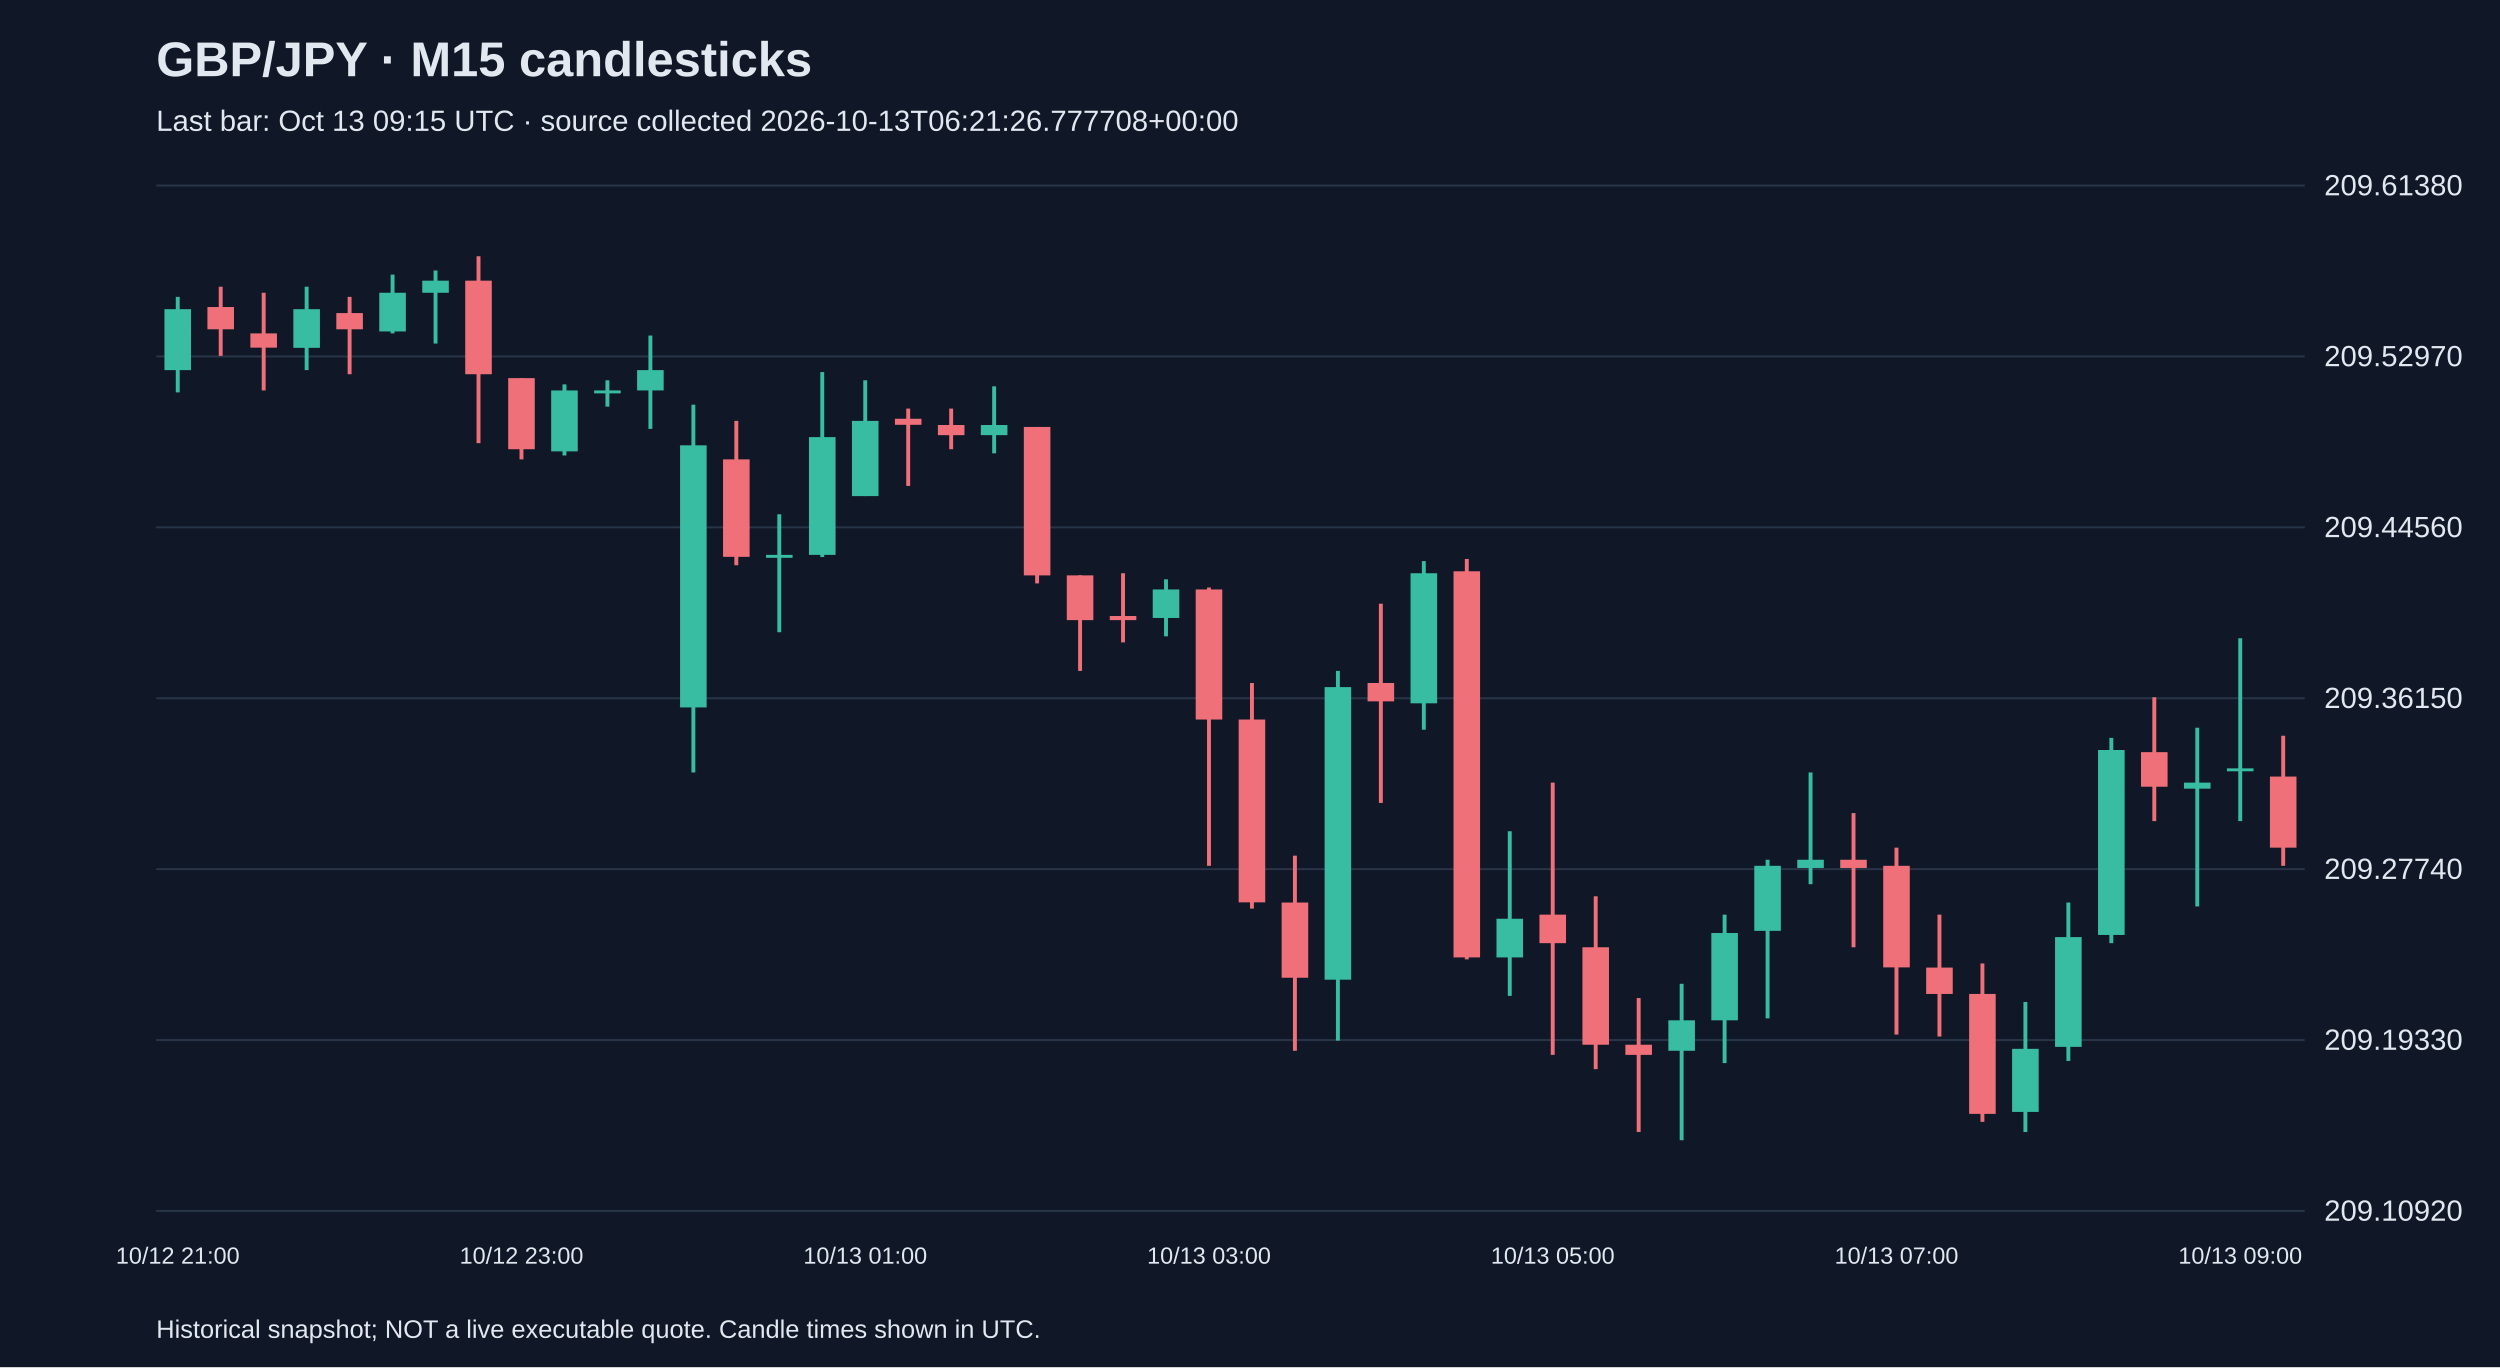
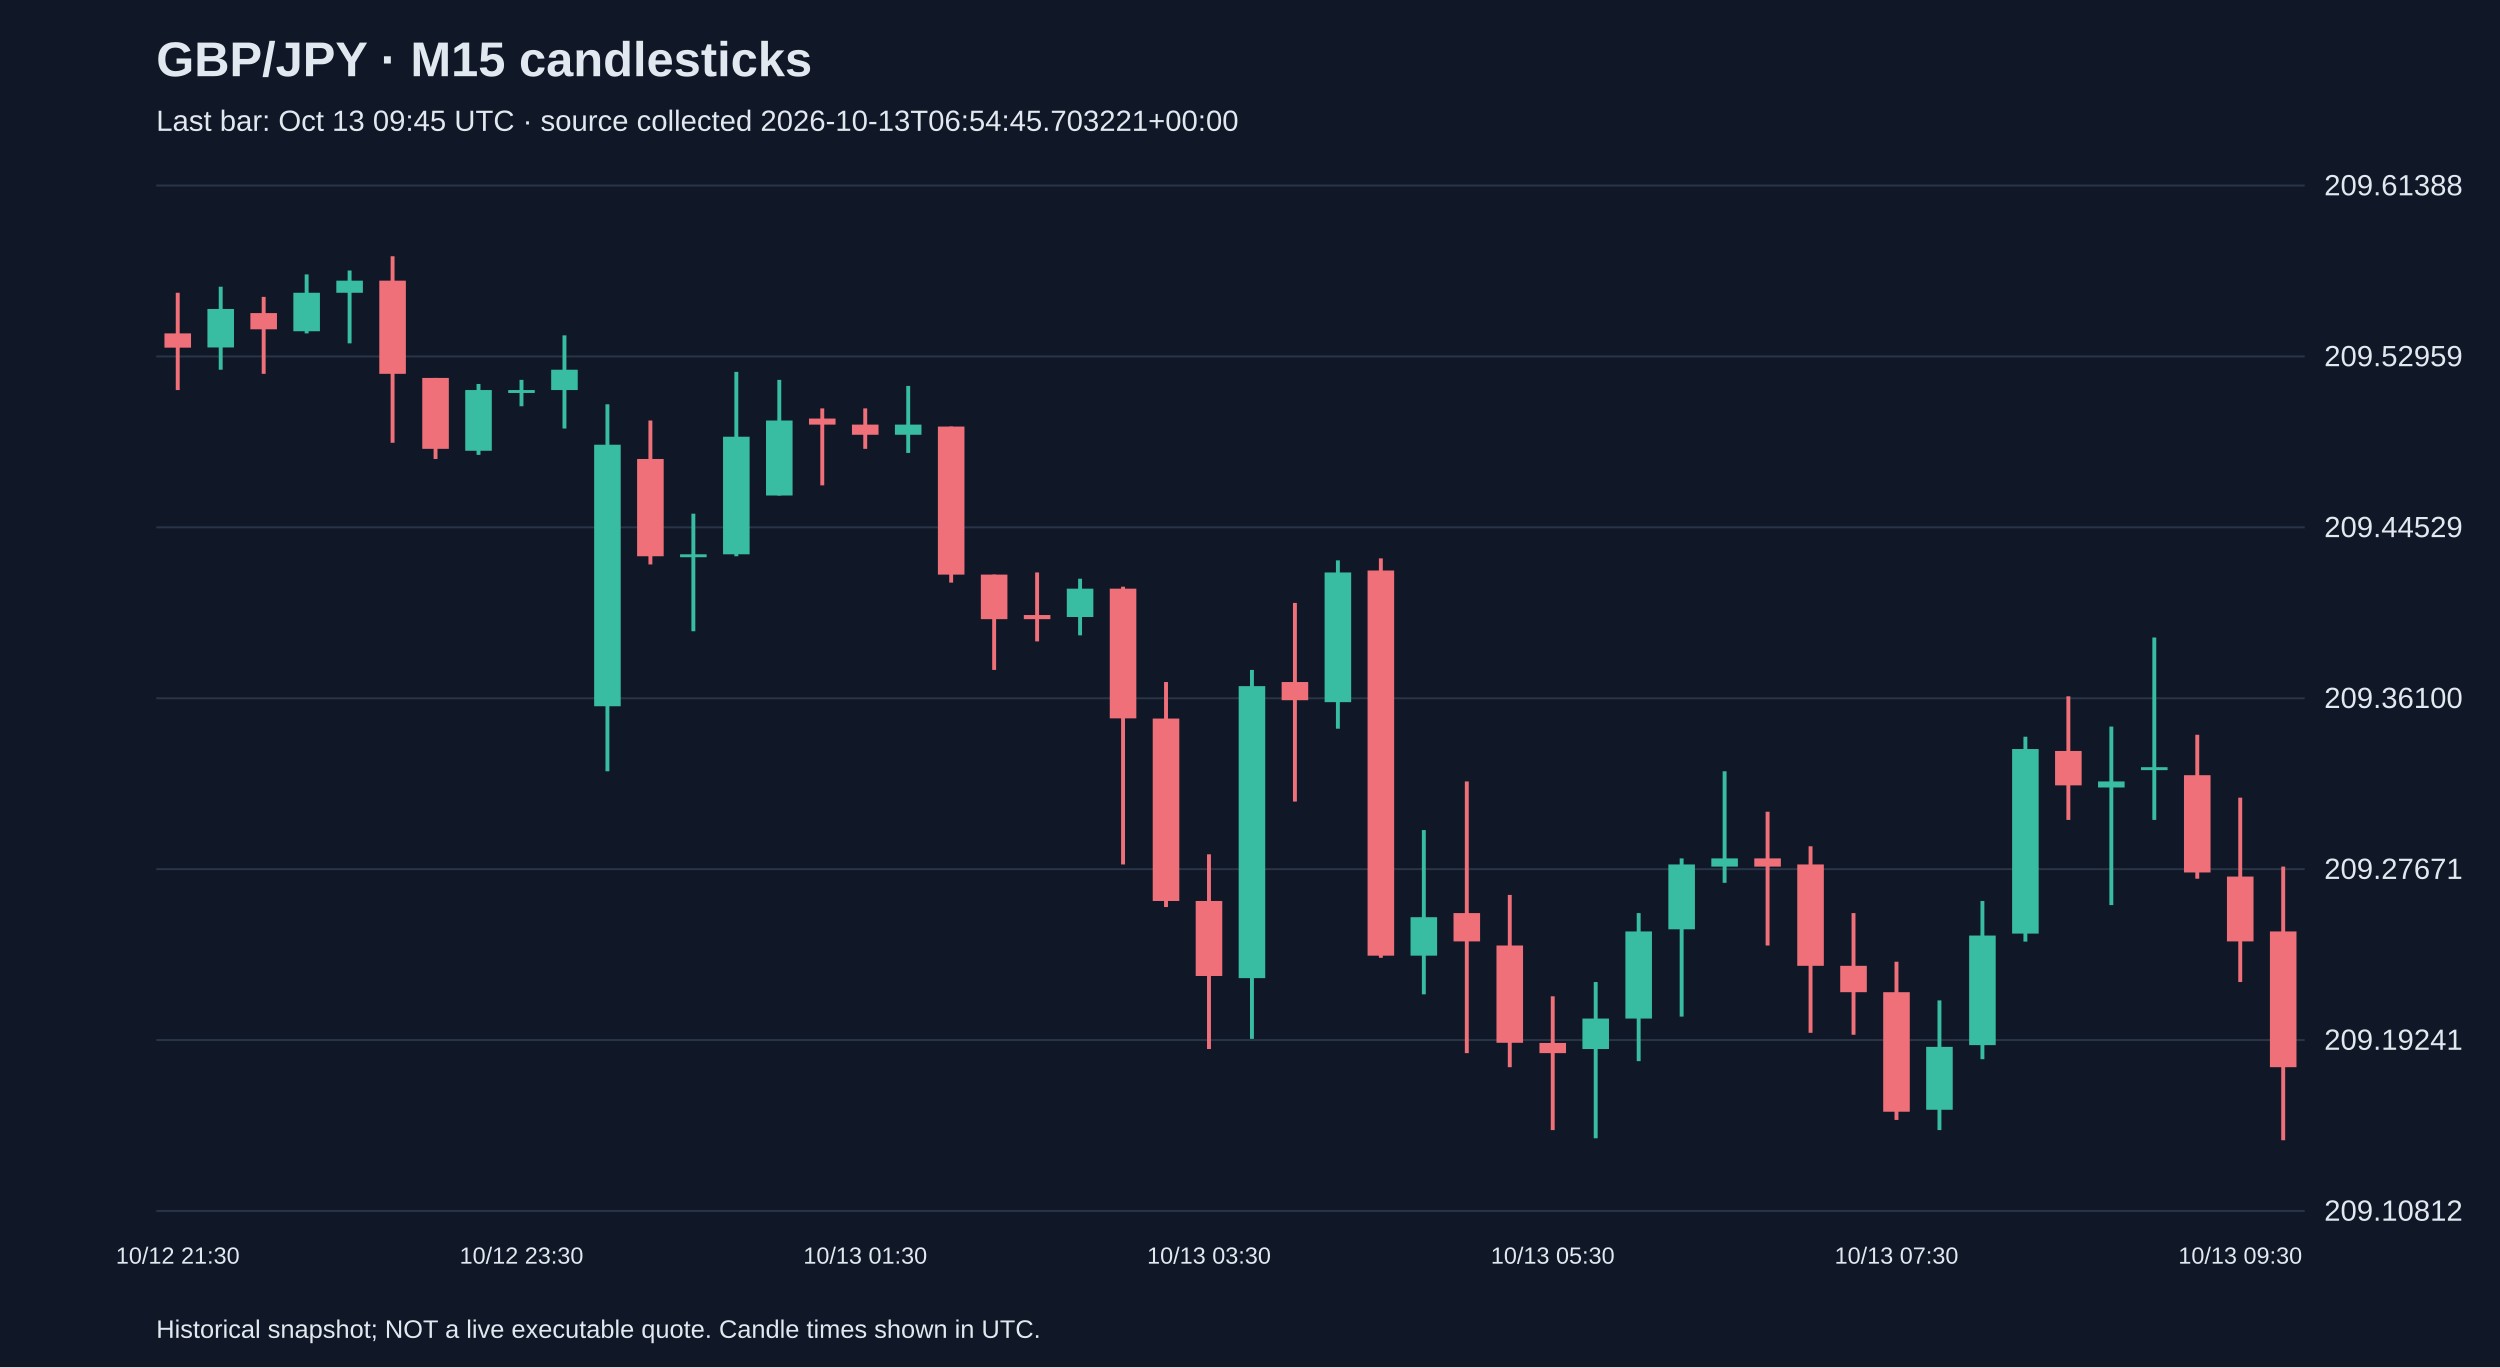
<svg xmlns="http://www.w3.org/2000/svg" viewBox="0 0 1280 700">
  <rect width="100%" height="100%" fill="#101827" />
  <style>text{font-family:Arial,sans-serif;fill:#e2e8f0}</style>
  <text x="80" y="39" font-size="25" font-weight="bold">GBP/JPY · M15 candlesticks</text>
-   <text x="80" y="67" font-size="15" fill="#a6b1c5">Last bar: Oct 13 09:15 UTC · source collected 2026-10-13T06:21:26.777708+00:00</text>
+   <text x="80" y="67" font-size="15" fill="#a6b1c5">Last bar: Oct 13 09:45 UTC · source collected 2026-10-13T06:54:45.703221+00:00</text>
  <line x1="80" y1="620.0" x2="1180" y2="620.0" stroke="#283548" />
-   <text x="1190" y="625.0" font-size="15">209.10920</text>
+   <text x="1190" y="625.0" font-size="15">209.10812</text>
  <line x1="80" y1="532.5" x2="1180" y2="532.5" stroke="#283548" />
-   <text x="1190" y="537.5" font-size="15">209.19330</text>
+   <text x="1190" y="537.5" font-size="15">209.19241</text>
  <line x1="80" y1="445.0" x2="1180" y2="445.0" stroke="#283548" />
-   <text x="1190" y="450.0" font-size="15">209.27740</text>
+   <text x="1190" y="450.0" font-size="15">209.27671</text>
  <line x1="80" y1="357.5" x2="1180" y2="357.5" stroke="#283548" />
-   <text x="1190" y="362.5" font-size="15">209.36150</text>
+   <text x="1190" y="362.5" font-size="15">209.36100</text>
  <line x1="80" y1="270.0" x2="1180" y2="270.0" stroke="#283548" />
-   <text x="1190" y="275.0" font-size="15">209.44560</text>
+   <text x="1190" y="275.0" font-size="15">209.44529</text>
  <line x1="80" y1="182.5" x2="1180" y2="182.5" stroke="#283548" />
-   <text x="1190" y="187.5" font-size="15">209.52970</text>
+   <text x="1190" y="187.5" font-size="15">209.52959</text>
  <line x1="80" y1="95.0" x2="1180" y2="95.0" stroke="#283548" />
-   <text x="1190" y="100.0" font-size="15">209.61380</text>
-   <line x1="91.0" y1="152.0" x2="91.0" y2="200.9" stroke="#38bca2" stroke-width="2" />
-   <rect x="84.2" y="158.3" width="13.6" height="31.2" fill="#38bca2" />
-   <text x="91.0" y="647" text-anchor="middle" font-size="12">10/12 21:00</text>
-   <line x1="113.0" y1="146.8" x2="113.0" y2="182.2" stroke="#f07079" stroke-width="2" />
-   <rect x="106.2" y="157.2" width="13.6" height="11.4" fill="#f07079" />
-   <line x1="135.0" y1="149.9" x2="135.0" y2="199.9" stroke="#f07079" stroke-width="2" />
-   <rect x="128.2" y="170.7" width="13.6" height="7.3" fill="#f07079" />
-   <line x1="157.0" y1="146.8" x2="157.0" y2="189.5" stroke="#38bca2" stroke-width="2" />
-   <rect x="150.2" y="158.3" width="13.6" height="19.8" fill="#38bca2" />
-   <line x1="179.0" y1="152.0" x2="179.0" y2="191.6" stroke="#f07079" stroke-width="2" />
-   <rect x="172.2" y="160.3" width="13.6" height="8.3" fill="#f07079" />
-   <line x1="201.0" y1="140.6" x2="201.0" y2="170.7" stroke="#38bca2" stroke-width="2" />
-   <rect x="194.2" y="149.9" width="13.6" height="19.8" fill="#38bca2" />
-   <line x1="223.0" y1="138.5" x2="223.0" y2="175.9" stroke="#38bca2" stroke-width="2" />
-   <rect x="216.2" y="143.7" width="13.6" height="6.2" fill="#38bca2" />
-   <line x1="245.0" y1="131.2" x2="245.0" y2="226.9" stroke="#f07079" stroke-width="2" />
-   <rect x="238.2" y="143.7" width="13.6" height="47.9" fill="#f07079" />
-   <line x1="267.0" y1="193.6" x2="267.0" y2="235.2" stroke="#f07079" stroke-width="2" />
-   <rect x="260.2" y="193.6" width="13.6" height="36.4" fill="#f07079" />
-   <text x="267.0" y="647" text-anchor="middle" font-size="12">10/12 23:00</text>
-   <line x1="289.0" y1="196.8" x2="289.0" y2="233.2" stroke="#38bca2" stroke-width="2" />
-   <rect x="282.2" y="199.9" width="13.6" height="31.2" fill="#38bca2" />
-   <line x1="311.0" y1="194.7" x2="311.0" y2="208.2" stroke="#38bca2" stroke-width="2" />
-   <rect x="304.2" y="199.9" width="13.6" height="1.5" fill="#38bca2" />
-   <line x1="333.0" y1="171.8" x2="333.0" y2="219.6" stroke="#38bca2" stroke-width="2" />
-   <rect x="326.2" y="189.5" width="13.6" height="10.4" fill="#38bca2" />
-   <line x1="355.0" y1="207.2" x2="355.0" y2="395.5" stroke="#38bca2" stroke-width="2" />
-   <rect x="348.2" y="228.0" width="13.6" height="134.2" fill="#38bca2" />
-   <line x1="377.0" y1="215.5" x2="377.0" y2="289.4" stroke="#f07079" stroke-width="2" />
-   <rect x="370.2" y="235.2" width="13.6" height="49.9" fill="#f07079" />
-   <line x1="399.0" y1="263.3" x2="399.0" y2="323.7" stroke="#38bca2" stroke-width="2" />
-   <rect x="392.2" y="284.1" width="13.6" height="1.5" fill="#38bca2" />
-   <line x1="421.0" y1="190.5" x2="421.0" y2="285.2" stroke="#38bca2" stroke-width="2" />
-   <rect x="414.2" y="223.8" width="13.6" height="60.3" fill="#38bca2" />
-   <line x1="443.0" y1="194.7" x2="443.0" y2="254.0" stroke="#38bca2" stroke-width="2" />
-   <rect x="436.2" y="215.5" width="13.6" height="38.5" fill="#38bca2" />
-   <text x="443.0" y="647" text-anchor="middle" font-size="12">10/13 01:00</text>
-   <line x1="465.0" y1="209.2" x2="465.0" y2="248.8" stroke="#f07079" stroke-width="2" />
-   <rect x="458.2" y="214.4" width="13.6" height="3.1" fill="#f07079" />
-   <line x1="487.0" y1="209.2" x2="487.0" y2="230.0" stroke="#f07079" stroke-width="2" />
-   <rect x="480.2" y="217.6" width="13.6" height="5.2" fill="#f07079" />
-   <line x1="509.0" y1="197.8" x2="509.0" y2="232.1" stroke="#38bca2" stroke-width="2" />
-   <rect x="502.2" y="217.6" width="13.6" height="5.2" fill="#38bca2" />
-   <line x1="531.0" y1="218.6" x2="531.0" y2="298.7" stroke="#f07079" stroke-width="2" />
-   <rect x="524.2" y="218.6" width="13.6" height="76.0" fill="#f07079" />
-   <line x1="553.0" y1="294.6" x2="553.0" y2="343.5" stroke="#f07079" stroke-width="2" />
-   <rect x="546.2" y="294.6" width="13.6" height="22.9" fill="#f07079" />
-   <line x1="575.0" y1="293.5" x2="575.0" y2="328.9" stroke="#f07079" stroke-width="2" />
-   <rect x="568.2" y="315.4" width="13.6" height="2.1" fill="#f07079" />
-   <line x1="597.0" y1="296.6" x2="597.0" y2="325.8" stroke="#38bca2" stroke-width="2" />
-   <rect x="590.2" y="301.8" width="13.6" height="14.6" fill="#38bca2" />
-   <line x1="619.0" y1="300.8" x2="619.0" y2="443.3" stroke="#f07079" stroke-width="2" />
-   <rect x="612.2" y="301.8" width="13.6" height="66.6" fill="#f07079" />
-   <text x="619.0" y="647" text-anchor="middle" font-size="12">10/13 03:00</text>
-   <line x1="641.0" y1="349.7" x2="641.0" y2="465.2" stroke="#f07079" stroke-width="2" />
-   <rect x="634.2" y="368.4" width="13.6" height="93.6" fill="#f07079" />
-   <line x1="663.0" y1="438.1" x2="663.0" y2="538.0" stroke="#f07079" stroke-width="2" />
-   <rect x="656.2" y="462.1" width="13.6" height="38.5" fill="#f07079" />
-   <line x1="685.0" y1="343.5" x2="685.0" y2="532.8" stroke="#38bca2" stroke-width="2" />
-   <rect x="678.2" y="351.8" width="13.6" height="149.8" fill="#38bca2" />
-   <line x1="707.0" y1="309.1" x2="707.0" y2="411.1" stroke="#f07079" stroke-width="2" />
-   <rect x="700.2" y="349.7" width="13.6" height="9.4" fill="#f07079" />
-   <line x1="729.0" y1="287.3" x2="729.0" y2="373.6" stroke="#38bca2" stroke-width="2" />
-   <rect x="722.2" y="293.5" width="13.6" height="66.6" fill="#38bca2" />
-   <line x1="751.0" y1="286.2" x2="751.0" y2="491.2" stroke="#f07079" stroke-width="2" />
-   <rect x="744.2" y="292.5" width="13.6" height="197.7" fill="#f07079" />
-   <line x1="773.0" y1="425.6" x2="773.0" y2="509.9" stroke="#38bca2" stroke-width="2" />
-   <rect x="766.2" y="470.4" width="13.6" height="19.8" fill="#38bca2" />
-   <line x1="795.0" y1="400.7" x2="795.0" y2="540.1" stroke="#f07079" stroke-width="2" />
-   <rect x="788.2" y="468.3" width="13.6" height="14.6" fill="#f07079" />
-   <text x="795.0" y="647" text-anchor="middle" font-size="12">10/13 05:00</text>
-   <line x1="817.0" y1="458.9" x2="817.0" y2="547.4" stroke="#f07079" stroke-width="2" />
-   <rect x="810.2" y="485.0" width="13.6" height="49.9" fill="#f07079" />
-   <line x1="839.0" y1="511.0" x2="839.0" y2="579.6" stroke="#f07079" stroke-width="2" />
-   <rect x="832.2" y="534.9" width="13.6" height="5.2" fill="#f07079" />
-   <line x1="861.0" y1="503.7" x2="861.0" y2="583.8" stroke="#38bca2" stroke-width="2" />
-   <rect x="854.2" y="522.4" width="13.6" height="15.6" fill="#38bca2" />
-   <line x1="883.0" y1="468.3" x2="883.0" y2="544.3" stroke="#38bca2" stroke-width="2" />
-   <rect x="876.2" y="477.7" width="13.6" height="44.7" fill="#38bca2" />
-   <line x1="905.0" y1="440.2" x2="905.0" y2="521.4" stroke="#38bca2" stroke-width="2" />
-   <rect x="898.2" y="443.3" width="13.6" height="33.3" fill="#38bca2" />
-   <line x1="927.0" y1="395.5" x2="927.0" y2="452.7" stroke="#38bca2" stroke-width="2" />
-   <rect x="920.2" y="440.2" width="13.6" height="4.2" fill="#38bca2" />
-   <line x1="949.0" y1="416.3" x2="949.0" y2="485.0" stroke="#f07079" stroke-width="2" />
-   <rect x="942.2" y="440.2" width="13.6" height="4.2" fill="#f07079" />
-   <line x1="971.0" y1="434.0" x2="971.0" y2="529.7" stroke="#f07079" stroke-width="2" />
-   <rect x="964.2" y="443.3" width="13.6" height="52.0" fill="#f07079" />
-   <text x="971.0" y="647" text-anchor="middle" font-size="12">10/13 07:00</text>
-   <line x1="993.0" y1="468.3" x2="993.0" y2="530.7" stroke="#f07079" stroke-width="2" />
-   <rect x="986.2" y="495.4" width="13.6" height="13.5" fill="#f07079" />
-   <line x1="1015.0" y1="493.3" x2="1015.0" y2="574.4" stroke="#f07079" stroke-width="2" />
-   <rect x="1008.2" y="508.9" width="13.6" height="61.4" fill="#f07079" />
-   <line x1="1037.0" y1="513.0" x2="1037.0" y2="579.6" stroke="#38bca2" stroke-width="2" />
-   <rect x="1030.2" y="537.0" width="13.6" height="32.3" fill="#38bca2" />
-   <line x1="1059.0" y1="462.1" x2="1059.0" y2="543.2" stroke="#38bca2" stroke-width="2" />
-   <rect x="1052.2" y="479.8" width="13.6" height="56.2" fill="#38bca2" />
-   <line x1="1081.0" y1="377.8" x2="1081.0" y2="482.9" stroke="#38bca2" stroke-width="2" />
-   <rect x="1074.2" y="384.0" width="13.6" height="94.7" fill="#38bca2" />
-   <line x1="1103.0" y1="357.0" x2="1103.0" y2="420.4" stroke="#f07079" stroke-width="2" />
-   <rect x="1096.2" y="385.1" width="13.6" height="17.7" fill="#f07079" />
-   <line x1="1125.0" y1="372.6" x2="1125.0" y2="464.1" stroke="#38bca2" stroke-width="2" />
-   <rect x="1118.2" y="400.7" width="13.6" height="3.1" fill="#38bca2" />
-   <line x1="1147.0" y1="326.8" x2="1147.0" y2="420.4" stroke="#38bca2" stroke-width="2" />
-   <rect x="1140.2" y="393.4" width="13.6" height="1.5" fill="#38bca2" />
-   <text x="1147.0" y="647" text-anchor="middle" font-size="12">10/13 09:00</text>
-   <line x1="1169.0" y1="376.7" x2="1169.0" y2="443.3" stroke="#f07079" stroke-width="2" />
-   <rect x="1162.2" y="397.6" width="13.6" height="36.4" fill="#f07079" />
+   <text x="1190" y="100.0" font-size="15">209.61388</text>
+   <line x1="91.0" y1="149.9" x2="91.0" y2="199.7" stroke="#f07079" stroke-width="2" />
+   <rect x="84.2" y="170.7" width="13.6" height="7.3" fill="#f07079" />
+   <text x="91.0" y="647" text-anchor="middle" font-size="12">10/12 21:30</text>
+   <line x1="113.0" y1="146.8" x2="113.0" y2="189.3" stroke="#38bca2" stroke-width="2" />
+   <rect x="106.2" y="158.2" width="13.6" height="19.7" fill="#38bca2" />
+   <line x1="135.0" y1="152.0" x2="135.0" y2="191.4" stroke="#f07079" stroke-width="2" />
+   <rect x="128.2" y="160.3" width="13.6" height="8.3" fill="#f07079" />
+   <line x1="157.0" y1="140.5" x2="157.0" y2="170.7" stroke="#38bca2" stroke-width="2" />
+   <rect x="150.2" y="149.9" width="13.6" height="19.7" fill="#38bca2" />
+   <line x1="179.0" y1="138.5" x2="179.0" y2="175.8" stroke="#38bca2" stroke-width="2" />
+   <rect x="172.2" y="143.7" width="13.6" height="6.2" fill="#38bca2" />
+   <line x1="201.0" y1="131.2" x2="201.0" y2="226.7" stroke="#f07079" stroke-width="2" />
+   <rect x="194.2" y="143.7" width="13.6" height="47.7" fill="#f07079" />
+   <line x1="223.0" y1="193.5" x2="223.0" y2="235.0" stroke="#f07079" stroke-width="2" />
+   <rect x="216.2" y="193.5" width="13.6" height="36.3" fill="#f07079" />
+   <line x1="245.0" y1="196.6" x2="245.0" y2="232.9" stroke="#38bca2" stroke-width="2" />
+   <rect x="238.2" y="199.7" width="13.6" height="31.1" fill="#38bca2" />
+   <line x1="267.0" y1="194.5" x2="267.0" y2="208.0" stroke="#38bca2" stroke-width="2" />
+   <rect x="260.2" y="199.7" width="13.6" height="1.5" fill="#38bca2" />
+   <text x="267.0" y="647" text-anchor="middle" font-size="12">10/12 23:30</text>
+   <line x1="289.0" y1="171.7" x2="289.0" y2="219.4" stroke="#38bca2" stroke-width="2" />
+   <rect x="282.2" y="189.3" width="13.6" height="10.4" fill="#38bca2" />
+   <line x1="311.0" y1="207.0" x2="311.0" y2="394.9" stroke="#38bca2" stroke-width="2" />
+   <rect x="304.2" y="227.7" width="13.6" height="133.9" fill="#38bca2" />
+   <line x1="333.0" y1="215.3" x2="333.0" y2="289.0" stroke="#f07079" stroke-width="2" />
+   <rect x="326.2" y="235.0" width="13.6" height="49.8" fill="#f07079" />
+   <line x1="355.0" y1="263.0" x2="355.0" y2="323.2" stroke="#38bca2" stroke-width="2" />
+   <rect x="348.2" y="283.8" width="13.6" height="1.5" fill="#38bca2" />
+   <line x1="377.0" y1="190.4" x2="377.0" y2="284.8" stroke="#38bca2" stroke-width="2" />
+   <rect x="370.2" y="223.6" width="13.6" height="60.2" fill="#38bca2" />
+   <line x1="399.0" y1="194.5" x2="399.0" y2="253.7" stroke="#38bca2" stroke-width="2" />
+   <rect x="392.2" y="215.3" width="13.6" height="38.4" fill="#38bca2" />
+   <line x1="421.0" y1="209.1" x2="421.0" y2="248.5" stroke="#f07079" stroke-width="2" />
+   <rect x="414.2" y="214.3" width="13.6" height="3.1" fill="#f07079" />
+   <line x1="443.0" y1="209.1" x2="443.0" y2="229.8" stroke="#f07079" stroke-width="2" />
+   <rect x="436.2" y="217.4" width="13.6" height="5.2" fill="#f07079" />
+   <text x="443.0" y="647" text-anchor="middle" font-size="12">10/13 01:30</text>
+   <line x1="465.0" y1="197.6" x2="465.0" y2="231.9" stroke="#38bca2" stroke-width="2" />
+   <rect x="458.2" y="217.4" width="13.6" height="5.2" fill="#38bca2" />
+   <line x1="487.0" y1="218.4" x2="487.0" y2="298.3" stroke="#f07079" stroke-width="2" />
+   <rect x="480.2" y="218.4" width="13.6" height="75.8" fill="#f07079" />
+   <line x1="509.0" y1="294.2" x2="509.0" y2="343.0" stroke="#f07079" stroke-width="2" />
+   <rect x="502.2" y="294.2" width="13.6" height="22.8" fill="#f07079" />
+   <line x1="531.0" y1="293.1" x2="531.0" y2="328.4" stroke="#f07079" stroke-width="2" />
+   <rect x="524.2" y="314.9" width="13.6" height="2.1" fill="#f07079" />
+   <line x1="553.0" y1="296.3" x2="553.0" y2="325.3" stroke="#38bca2" stroke-width="2" />
+   <rect x="546.2" y="301.4" width="13.6" height="14.5" fill="#38bca2" />
+   <line x1="575.0" y1="300.4" x2="575.0" y2="442.6" stroke="#f07079" stroke-width="2" />
+   <rect x="568.2" y="301.4" width="13.6" height="66.4" fill="#f07079" />
+   <line x1="597.0" y1="349.2" x2="597.0" y2="464.4" stroke="#f07079" stroke-width="2" />
+   <rect x="590.2" y="367.9" width="13.6" height="93.4" fill="#f07079" />
+   <line x1="619.0" y1="437.4" x2="619.0" y2="537.1" stroke="#f07079" stroke-width="2" />
+   <rect x="612.2" y="461.3" width="13.6" height="38.4" fill="#f07079" />
+   <text x="619.0" y="647" text-anchor="middle" font-size="12">10/13 03:30</text>
+   <line x1="641.0" y1="343.0" x2="641.0" y2="531.9" stroke="#38bca2" stroke-width="2" />
+   <rect x="634.2" y="351.3" width="13.6" height="149.5" fill="#38bca2" />
+   <line x1="663.0" y1="308.7" x2="663.0" y2="410.4" stroke="#f07079" stroke-width="2" />
+   <rect x="656.2" y="349.2" width="13.6" height="9.3" fill="#f07079" />
+   <line x1="685.0" y1="286.9" x2="685.0" y2="373.1" stroke="#38bca2" stroke-width="2" />
+   <rect x="678.2" y="293.1" width="13.6" height="66.4" fill="#38bca2" />
+   <line x1="707.0" y1="285.9" x2="707.0" y2="490.4" stroke="#f07079" stroke-width="2" />
+   <rect x="700.2" y="292.1" width="13.6" height="197.2" fill="#f07079" />
+   <line x1="729.0" y1="425.0" x2="729.0" y2="509.1" stroke="#38bca2" stroke-width="2" />
+   <rect x="722.2" y="469.6" width="13.6" height="19.7" fill="#38bca2" />
+   <line x1="751.0" y1="400.1" x2="751.0" y2="539.2" stroke="#f07079" stroke-width="2" />
+   <rect x="744.2" y="467.5" width="13.6" height="14.5" fill="#f07079" />
+   <line x1="773.0" y1="458.2" x2="773.0" y2="546.4" stroke="#f07079" stroke-width="2" />
+   <rect x="766.2" y="484.1" width="13.6" height="49.8" fill="#f07079" />
+   <line x1="795.0" y1="510.1" x2="795.0" y2="578.6" stroke="#f07079" stroke-width="2" />
+   <rect x="788.2" y="534.0" width="13.6" height="5.2" fill="#f07079" />
+   <text x="795.0" y="647" text-anchor="middle" font-size="12">10/13 05:30</text>
+   <line x1="817.0" y1="502.8" x2="817.0" y2="582.8" stroke="#38bca2" stroke-width="2" />
+   <rect x="810.2" y="521.5" width="13.6" height="15.6" fill="#38bca2" />
+   <line x1="839.0" y1="467.5" x2="839.0" y2="543.3" stroke="#38bca2" stroke-width="2" />
+   <rect x="832.2" y="476.9" width="13.6" height="44.6" fill="#38bca2" />
+   <line x1="861.0" y1="439.5" x2="861.0" y2="520.5" stroke="#38bca2" stroke-width="2" />
+   <rect x="854.2" y="442.6" width="13.6" height="33.2" fill="#38bca2" />
+   <line x1="883.0" y1="394.9" x2="883.0" y2="452.0" stroke="#38bca2" stroke-width="2" />
+   <rect x="876.2" y="439.5" width="13.6" height="4.2" fill="#38bca2" />
+   <line x1="905.0" y1="415.6" x2="905.0" y2="484.1" stroke="#f07079" stroke-width="2" />
+   <rect x="898.2" y="439.5" width="13.6" height="4.2" fill="#f07079" />
+   <line x1="927.0" y1="433.3" x2="927.0" y2="528.8" stroke="#f07079" stroke-width="2" />
+   <rect x="920.2" y="442.6" width="13.6" height="51.9" fill="#f07079" />
+   <line x1="949.0" y1="467.5" x2="949.0" y2="529.8" stroke="#f07079" stroke-width="2" />
+   <rect x="942.2" y="494.5" width="13.6" height="13.5" fill="#f07079" />
+   <line x1="971.0" y1="492.4" x2="971.0" y2="573.4" stroke="#f07079" stroke-width="2" />
+   <rect x="964.2" y="508.0" width="13.6" height="61.2" fill="#f07079" />
+   <text x="971.0" y="647" text-anchor="middle" font-size="12">10/13 07:30</text>
+   <line x1="993.0" y1="512.2" x2="993.0" y2="578.6" stroke="#38bca2" stroke-width="2" />
+   <rect x="986.2" y="536.0" width="13.6" height="32.2" fill="#38bca2" />
+   <line x1="1015.0" y1="461.3" x2="1015.0" y2="542.3" stroke="#38bca2" stroke-width="2" />
+   <rect x="1008.2" y="479.0" width="13.6" height="56.1" fill="#38bca2" />
+   <line x1="1037.0" y1="377.2" x2="1037.0" y2="482.1" stroke="#38bca2" stroke-width="2" />
+   <rect x="1030.2" y="383.5" width="13.6" height="94.5" fill="#38bca2" />
+   <line x1="1059.0" y1="356.5" x2="1059.0" y2="419.8" stroke="#f07079" stroke-width="2" />
+   <rect x="1052.2" y="384.5" width="13.6" height="17.6" fill="#f07079" />
+   <line x1="1081.0" y1="372.0" x2="1081.0" y2="463.4" stroke="#38bca2" stroke-width="2" />
+   <rect x="1074.2" y="400.1" width="13.6" height="3.1" fill="#38bca2" />
+   <line x1="1103.0" y1="326.4" x2="1103.0" y2="419.8" stroke="#38bca2" stroke-width="2" />
+   <rect x="1096.2" y="392.8" width="13.6" height="1.5" fill="#38bca2" />
+   <line x1="1125.0" y1="376.2" x2="1125.0" y2="449.9" stroke="#f07079" stroke-width="2" />
+   <rect x="1118.2" y="396.9" width="13.6" height="49.8" fill="#f07079" />
+   <line x1="1147.0" y1="408.4" x2="1147.0" y2="502.8" stroke="#f07079" stroke-width="2" />
+   <rect x="1140.2" y="448.8" width="13.6" height="33.2" fill="#f07079" />
+   <text x="1147.0" y="647" text-anchor="middle" font-size="12">10/13 09:30</text>
+   <line x1="1169.0" y1="443.7" x2="1169.0" y2="583.8" stroke="#f07079" stroke-width="2" />
+   <rect x="1162.2" y="476.9" width="13.6" height="69.5" fill="#f07079" />
  <text x="80" y="685" font-size="13">Historical snapshot; NOT a live executable quote. Candle times shown in UTC.</text>
</svg>
